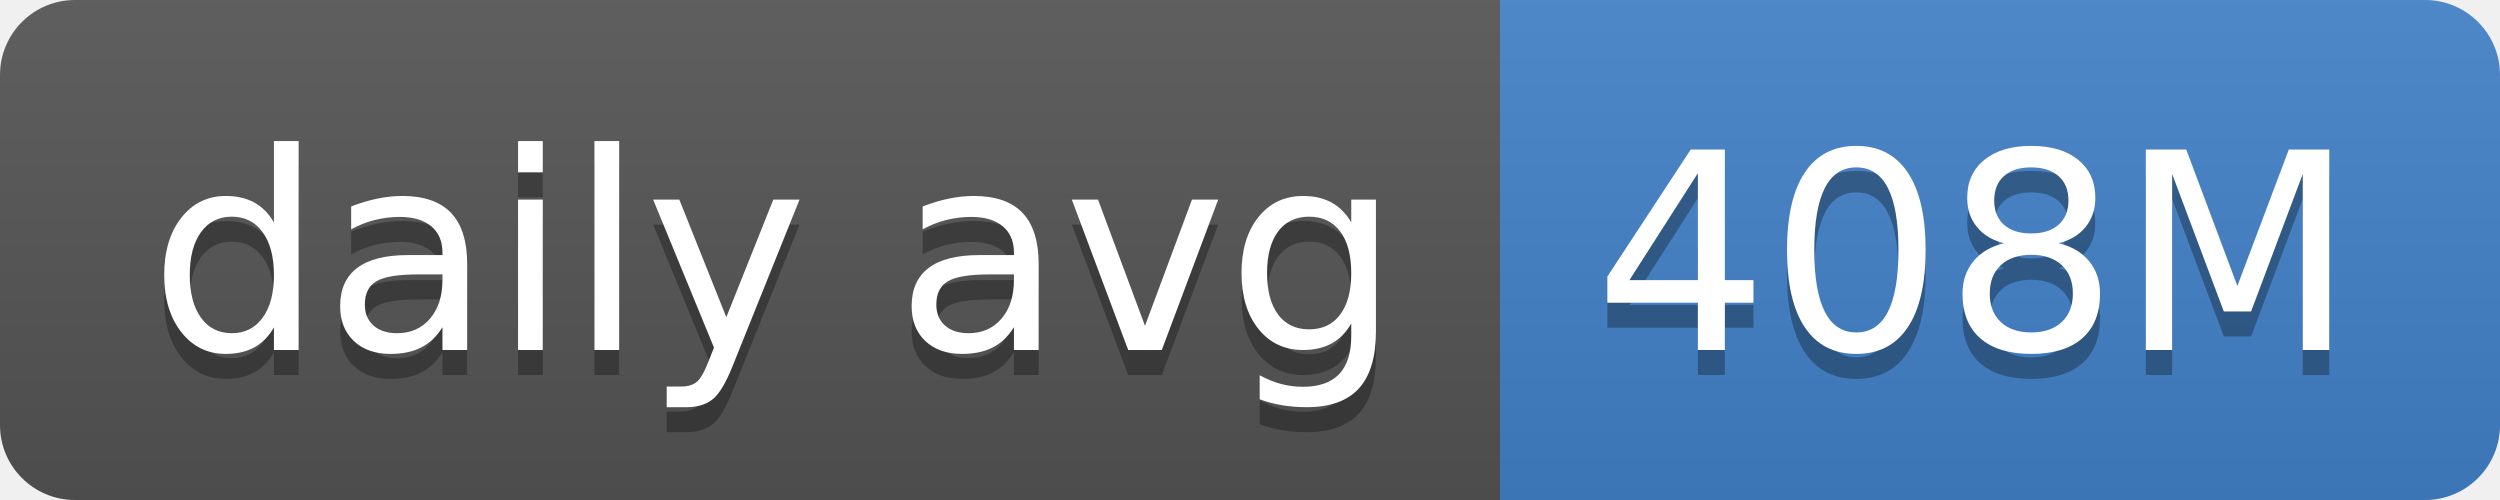
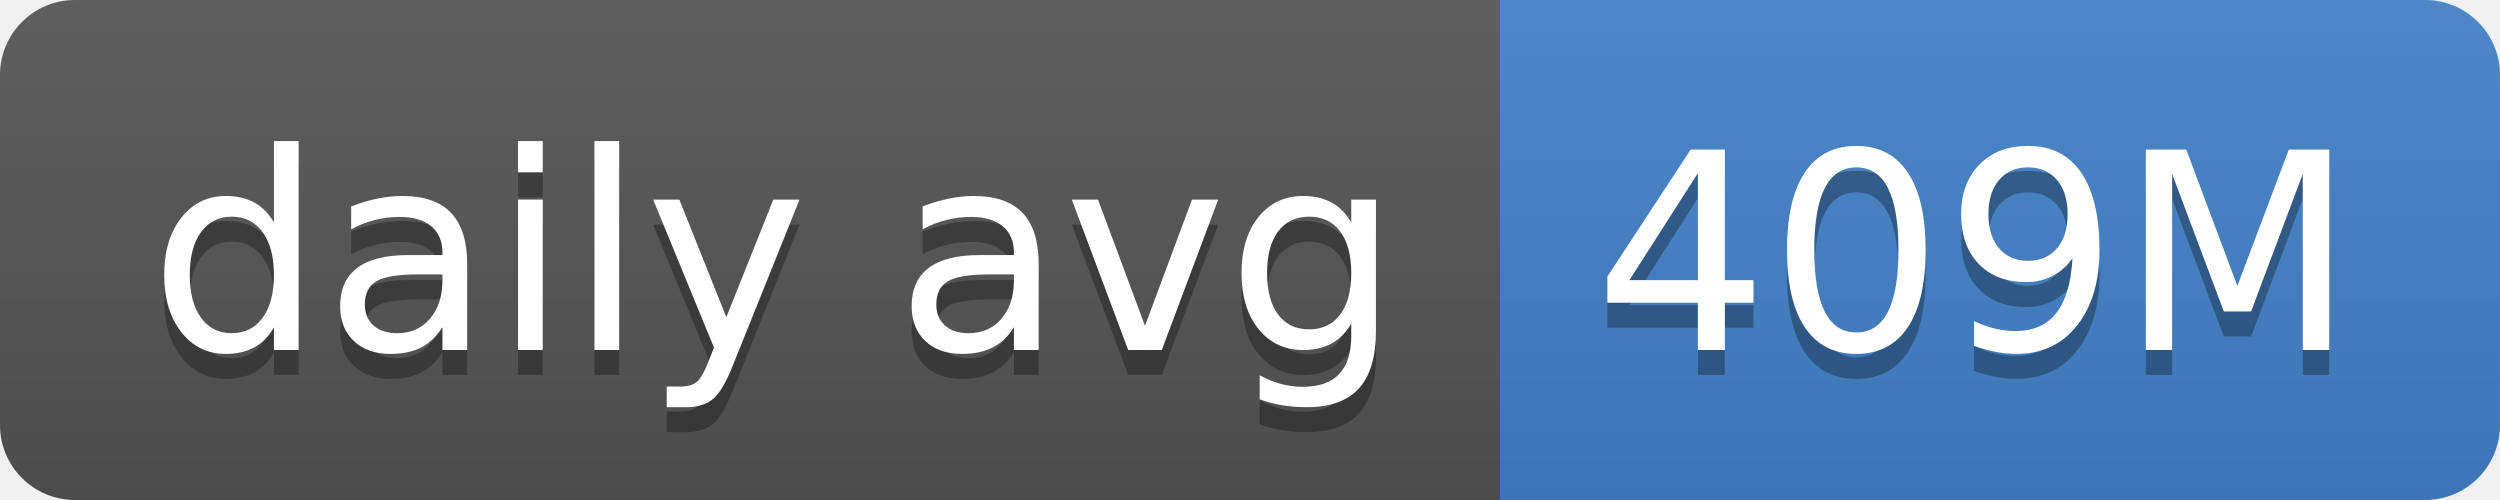
- <svg xmlns="http://www.w3.org/2000/svg" width="100" height="20" role="img" aria-label="daily avg: 408M">
+ <svg xmlns="http://www.w3.org/2000/svg" width="100" height="20" role="img" aria-label="daily avg: 409M">
  <linearGradient id="s" x2="0" y2="100%">
    <stop offset="0" stop-color="#bbb" stop-opacity=".1" />
    <stop offset="1" stop-opacity=".1" />
  </linearGradient>
  <clipPath id="r">
    <rect width="100" height="20" rx="3" fill="#fff" />
  </clipPath>
  <g clip-path="url(#r)">
    <rect width="60" height="20" fill="#555" />
    <rect x="60" width="40" height="20" fill="#4382c9" />
    <rect width="100" height="20" fill="url(#s)" />
  </g>
  <g fill="#fff" text-anchor="middle" font-family="Verdana,Geneva,DejaVu Sans,sans-serif" text-rendering="geometricPrecision" font-size="110">
    <text aria-hidden="true" x="310" y="150" fill="#010101" fill-opacity=".3" transform="scale(.1)" textLength="500">daily avg</text>
    <text x="310" y="140" transform="scale(.1)" fill="#fff" textLength="500">daily avg</text>
-     <text aria-hidden="true" x="790" y="150" fill="#010101" fill-opacity=".3" transform="scale(.1)" textLength="300">408M</text>
-     <text x="790" y="140" transform="scale(.1)" fill="#fff" textLength="300">408M</text>
+     <text aria-hidden="true" x="790" y="150" fill="#010101" fill-opacity=".3" transform="scale(.1)" textLength="300">409M</text>
+     <text x="790" y="140" transform="scale(.1)" fill="#fff" textLength="300">409M</text>
  </g>
</svg>
